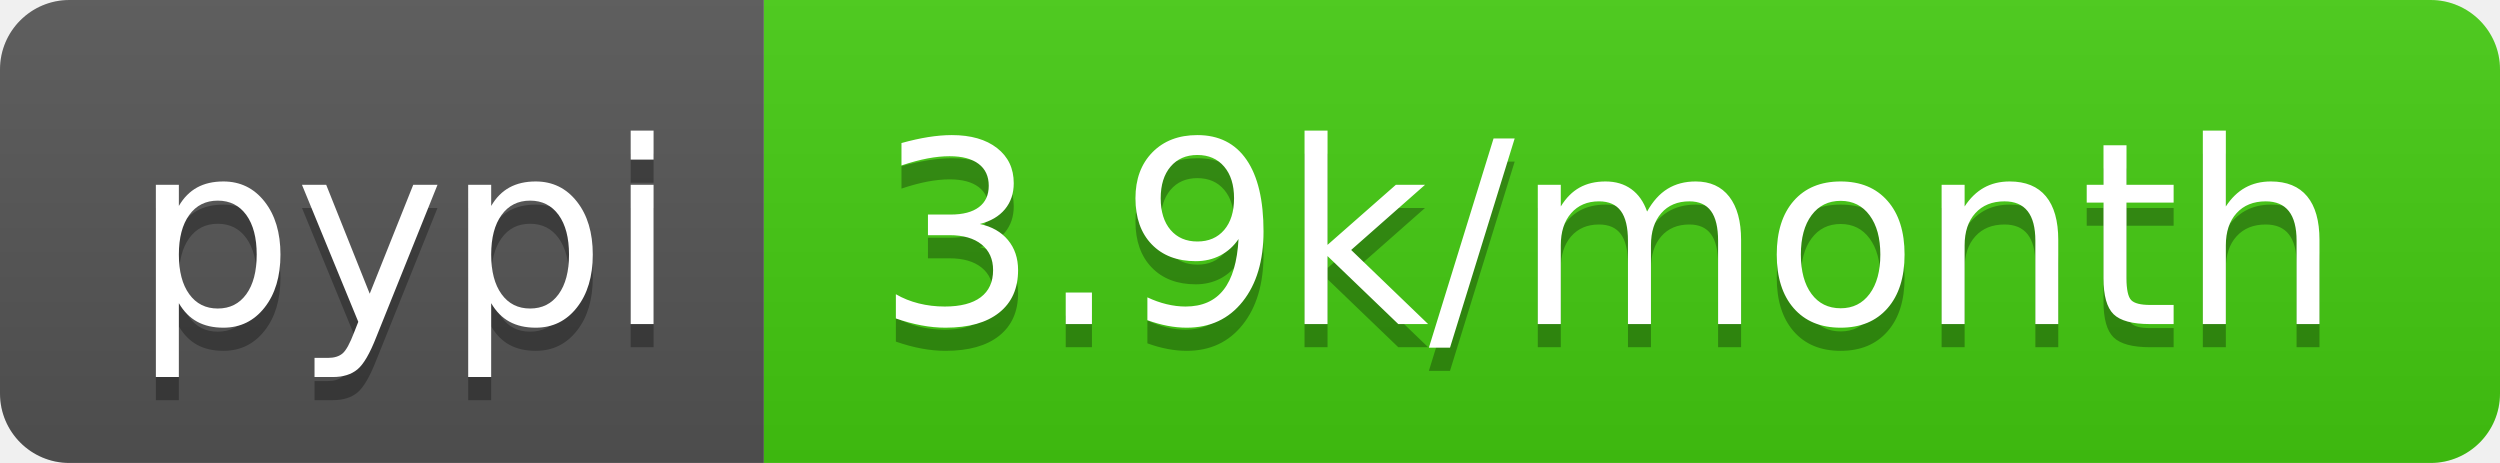
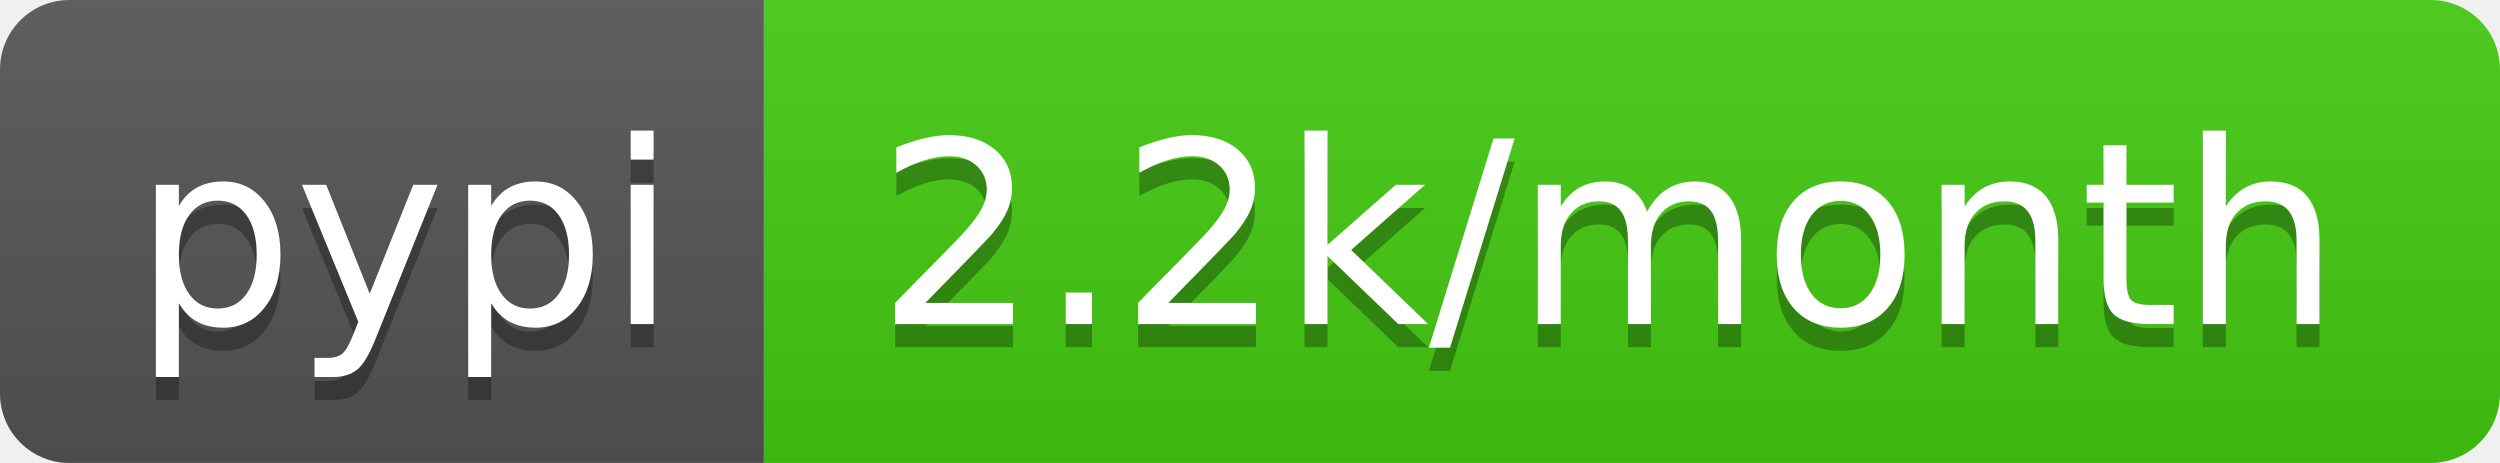
- <svg xmlns="http://www.w3.org/2000/svg" width="108" height="20" role="img" aria-label="pypi: 3.9k/month">
+ <svg xmlns="http://www.w3.org/2000/svg" width="108" height="20" role="img" aria-label="pypi: 2.2k/month">
  <linearGradient id="s" x2="0" y2="100%">
    <stop offset="0" stop-color="#bbb" stop-opacity=".1" />
    <stop offset="1" stop-opacity=".1" />
  </linearGradient>
  <clipPath id="r">
    <rect width="108" height="20" rx="3" fill="#fff" />
  </clipPath>
  <g clip-path="url(#r)">
    <rect width="33" height="20" fill="#555" />
    <rect x="33" width="75" height="20" fill="#4c1" />
    <rect width="108" height="20" fill="url(#s)" />
  </g>
  <g fill="#fff" text-anchor="middle" font-family="Verdana,Geneva,DejaVu Sans,sans-serif" text-rendering="geometricPrecision" font-size="110">
    <text aria-hidden="true" x="175" y="150" fill="#010101" fill-opacity=".3" transform="scale(.1)" textLength="230">pypi</text>
    <text x="175" y="140" transform="scale(.1)" fill="#fff" textLength="230">pypi</text>
-     <text aria-hidden="true" x="695" y="150" fill="#010101" fill-opacity=".3" transform="scale(.1)" textLength="650">3.9k/month</text>
-     <text x="695" y="140" transform="scale(.1)" fill="#fff" textLength="650">3.9k/month</text>
+     <text aria-hidden="true" x="695" y="150" fill="#010101" fill-opacity=".3" transform="scale(.1)" textLength="650">2.2k/month</text>
+     <text x="695" y="140" transform="scale(.1)" fill="#fff" textLength="650">2.2k/month</text>
  </g>
</svg>
